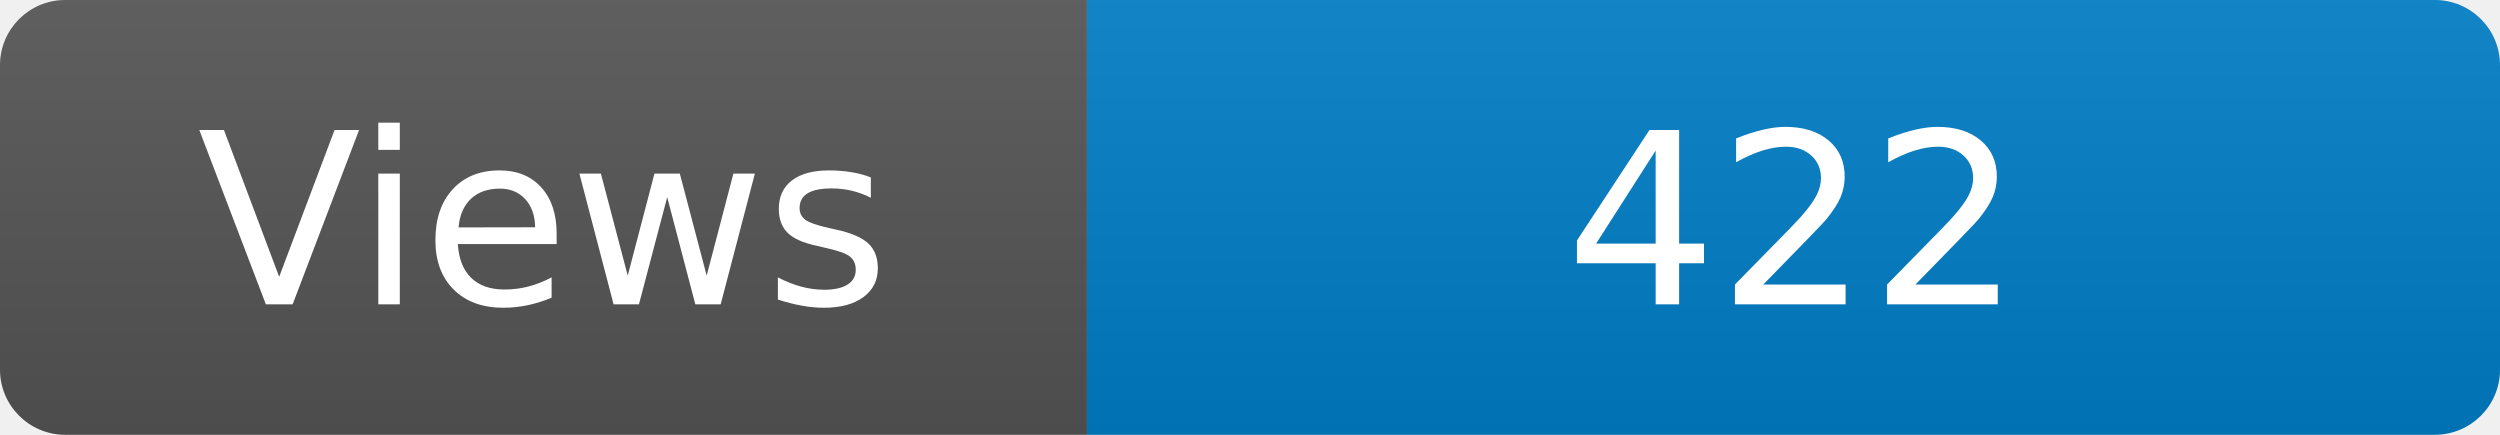
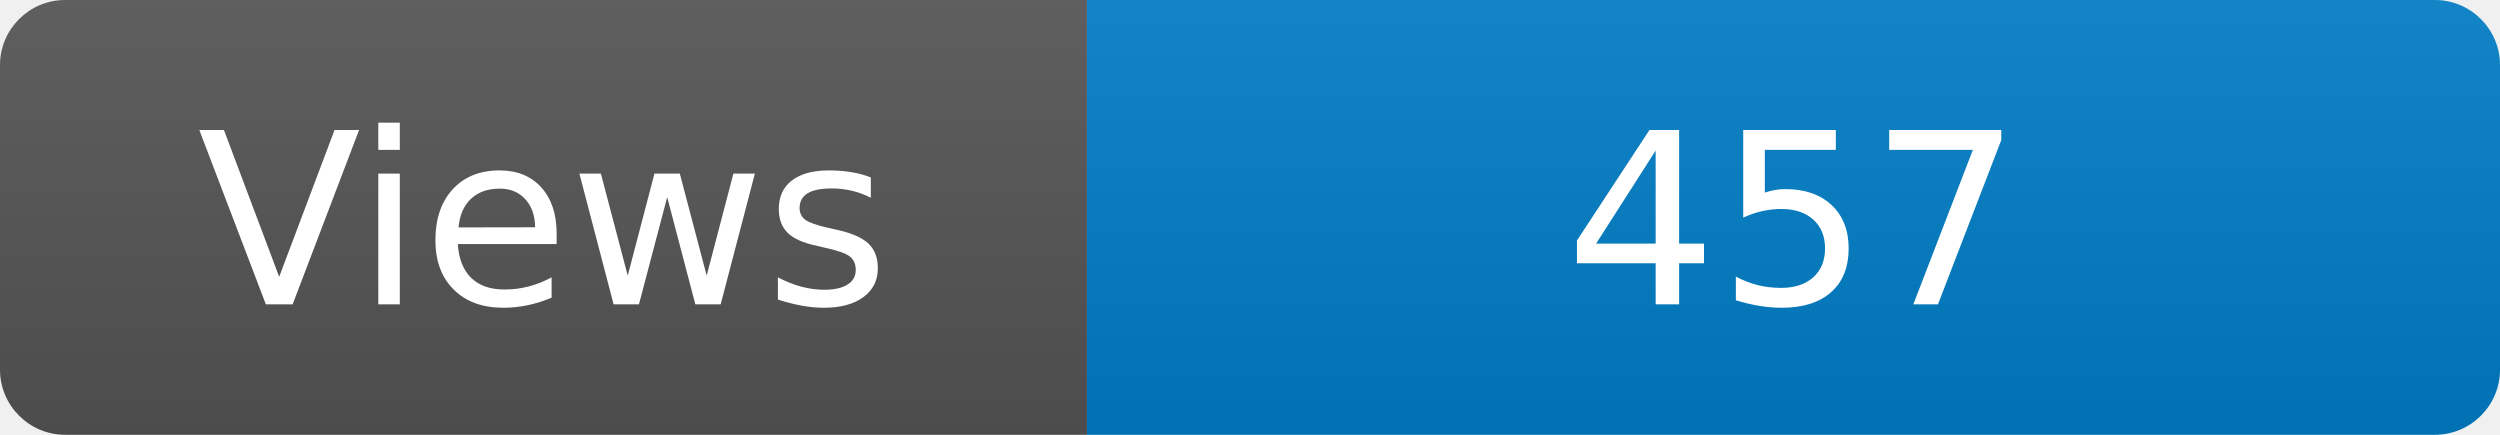
<svg xmlns="http://www.w3.org/2000/svg" width="115" height="20" role="img" aria-label="Maintained?: yes">
  <linearGradient id="s" x2="0" y2="100%">
    <stop offset="0" stop-color="#bbb" stop-opacity=".1" />
    <stop offset="1" stop-opacity=".1" />
  </linearGradient>
  <clipPath id="r">
    <rect width="115" height="20" rx="3" fill="#fff" />
  </clipPath>
  <g clip-path="url(#r)">
    <rect width="50" height="20" fill="#555" />
    <rect x="50" width="160" height="20" fill="#007ec6" />
    <rect width="115" height="20" fill="url(#s)" />
  </g>
  <g fill="#fff" text-anchor="middle" font-family="Verdana,Geneva,DejaVu Sans,sans-serif" font-size="110">
    <text x="250" y="140" transform="scale(.1)" fill="#fff">Views</text>
-     <text x="825" y="140" transform="scale(.1)" fill="#fff">422</text>
+     <text x="825" y="140" transform="scale(.1)" fill="#fff">457</text>
  </g>
</svg>
